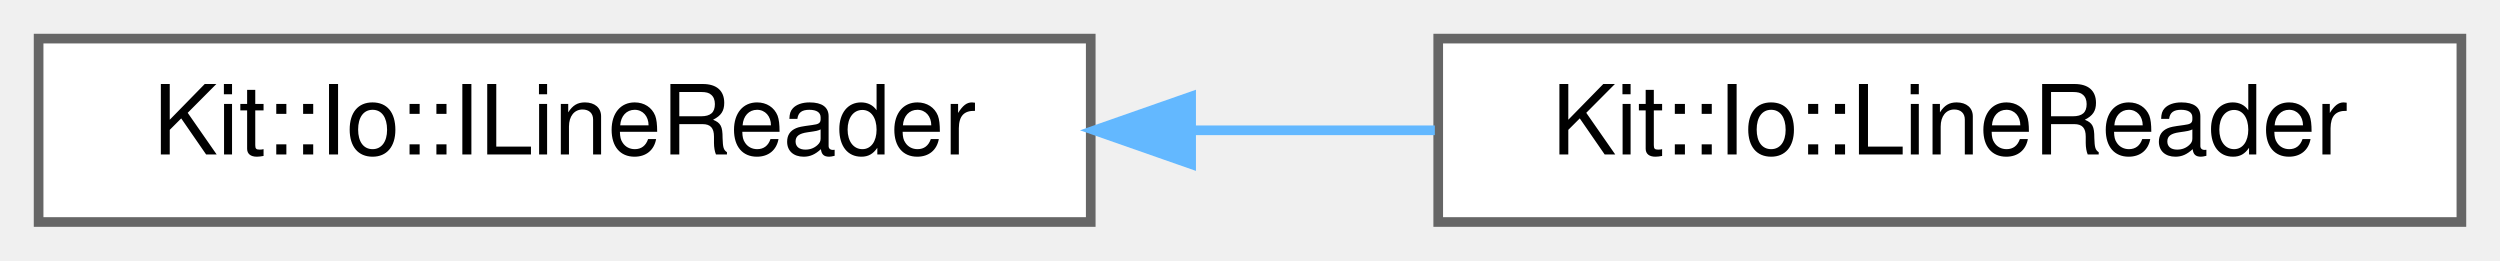
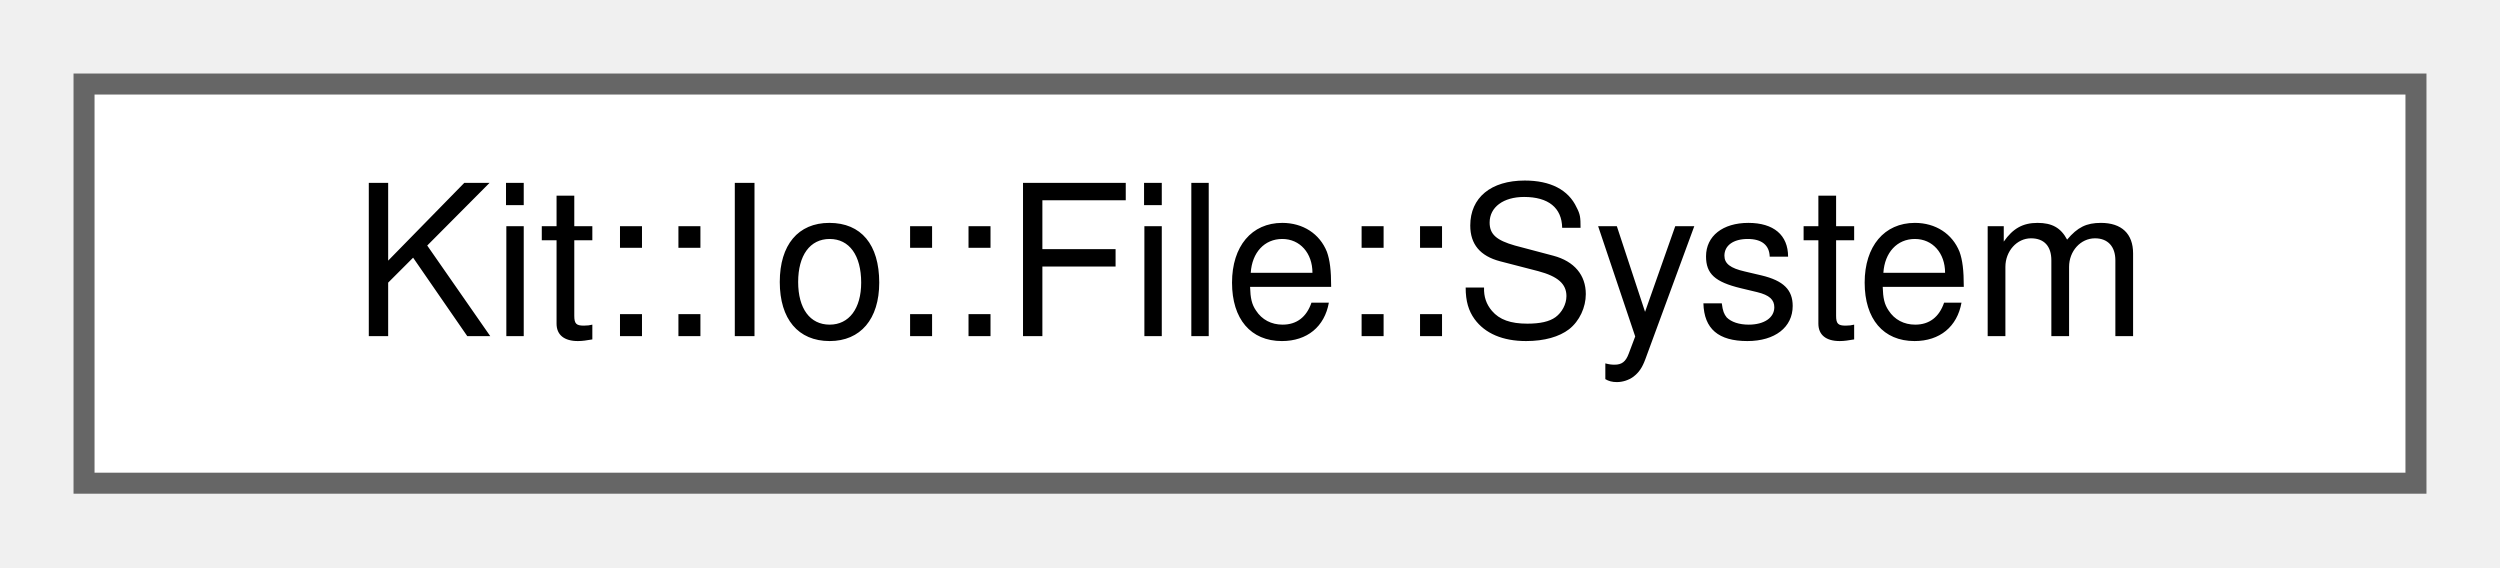
- <svg xmlns="http://www.w3.org/2000/svg" xmlns:xlink="http://www.w3.org/1999/xlink" width="259pt" height="27pt" viewBox="0.00 0.00 259.00 27.00">
+ <svg xmlns="http://www.w3.org/2000/svg" xmlns:xlink="http://www.w3.org/1999/xlink" width="119pt" height="27pt" viewBox="0.00 0.00 119.00 27.00">
  <g id="graph0" class="graph" transform="scale(1 1) rotate(0) translate(4 23)">
    <g id="Node000000" class="node">
      <g id="a_Node000000">
-         <a xlink:href="class_kit_1_1_io_1_1_i_line_reader.html" target="_top" xlink:title="This abstract class defines a interface for a stream line reader.">
-           <polygon fill="white" stroke="#666666" points="109,-19 0,-19 0,0 109,0 109,-19" />
-           <text text-anchor="middle" x="54.5" y="-7" font-family="Helvetica,sans-Serif" font-size="10.00">Kit::Io::ILineReader</text>
-         </a>
-       </g>
-     </g>
-     <g id="Node000001" class="node">
-       <g id="a_Node000001">
-         <a xlink:href="class_kit_1_1_io_1_1_line_reader.html" target="_top" xlink:title="This concrete class implements a Line Reader stream using a previously opened Input stream.">
-           <polygon fill="white" stroke="#666666" points="251,-19 145,-19 145,0 251,0 251,-19" />
-           <text text-anchor="middle" x="198" y="-7" font-family="Helvetica,sans-Serif" font-size="10.00">Kit::Io::LineReader</text>
-         </a>
-       </g>
-     </g>
-     <g id="edge113_Node000000_Node000001" class="edge">
-       <g id="a_edge113_Node000000_Node000001">
-         <a xlink:title=" ">
-           <path fill="none" stroke="#63b8ff" d="M119.55,-9.5C127.95,-9.5 136.48,-9.5 144.65,-9.5" />
-           <polygon fill="#63b8ff" stroke="#63b8ff" points="119.4,-6 109.4,-9.5 119.4,-13 119.4,-6" />
+         <a xlink:href="class_kit_1_1_io_1_1_file_1_1_system.html" target="_top" xlink:title="This concrete class defines the interface for handling and manipulating entries in the System's File ...">
+           <polygon fill="white" stroke="#666666" points="111,-19 0,-19 0,0 111,0 111,-19" />
+           <text text-anchor="middle" x="55.5" y="-7" font-family="Helvetica,sans-Serif" font-size="10.00">Kit::Io::File::System</text>
        </a>
      </g>
    </g>
  </g>
</svg>
